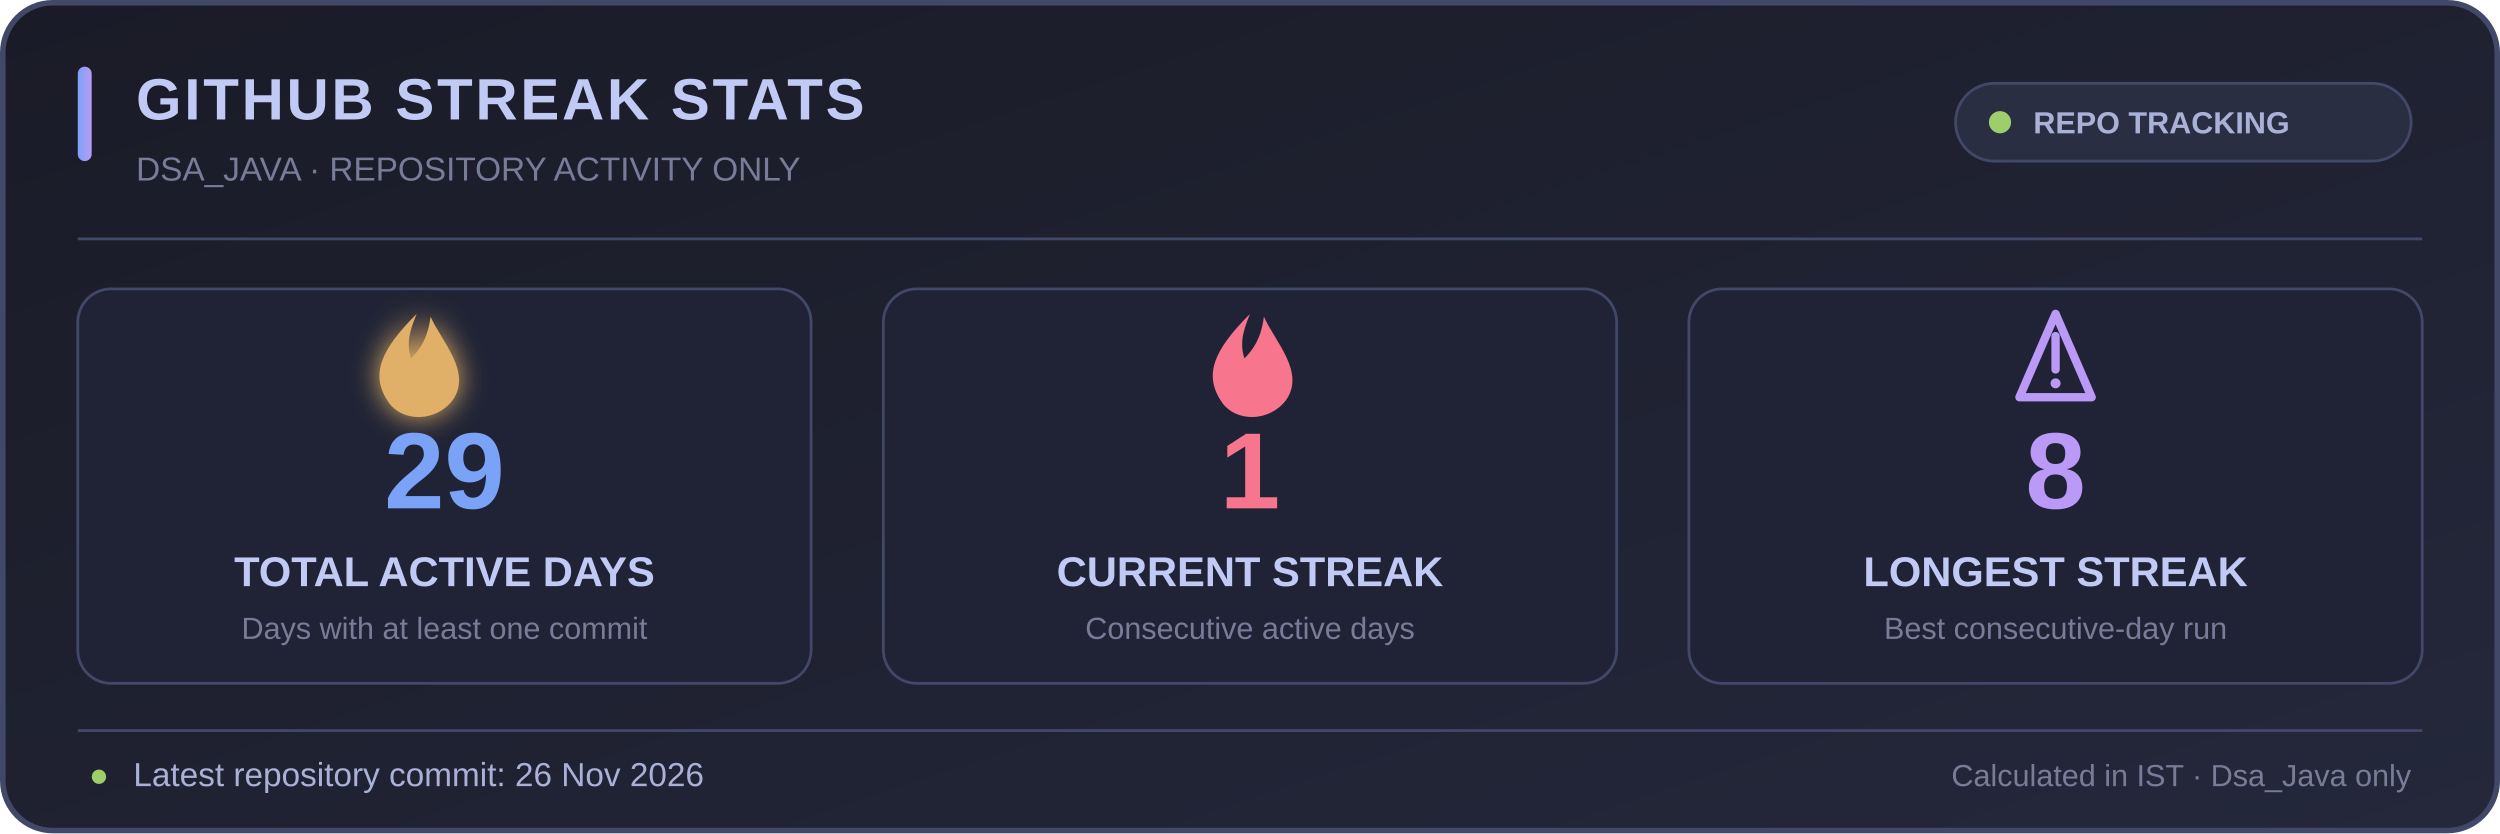
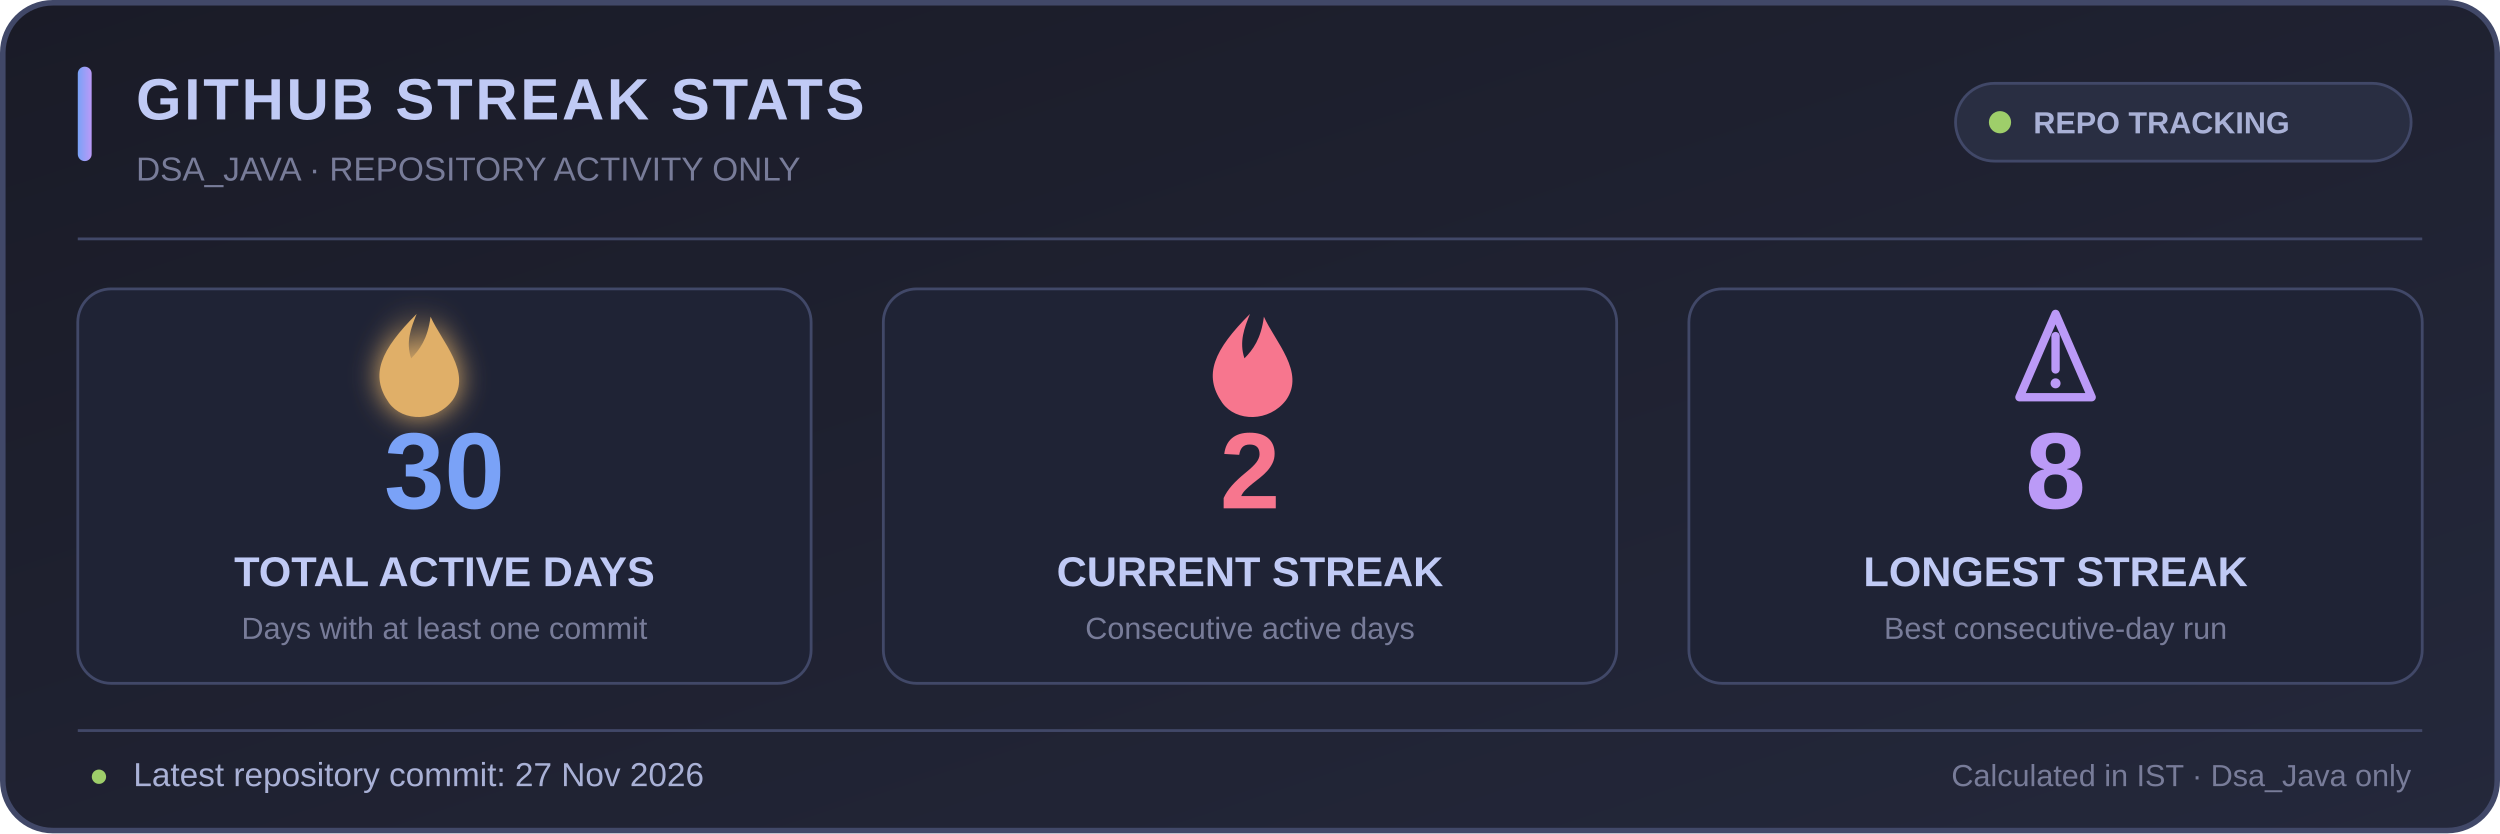
<svg xmlns="http://www.w3.org/2000/svg" width="900" height="300" viewBox="0 0 900 300" role="img" aria-labelledby="title desc">
  <defs>
    <linearGradient id="bg" x1="0" y1="0" x2="1" y2="1">
      <stop offset="0%" stop-color="#1a1b27" />
      <stop offset="100%" stop-color="#24283b" />
    </linearGradient>
    <linearGradient id="accent" x1="0" y1="0" x2="1" y2="0">
      <stop offset="0%" stop-color="#7aa2f7" />
      <stop offset="100%" stop-color="#bb9af7" />
    </linearGradient>
    <filter id="glow" x="-50%" y="-50%" width="200%" height="200%">
      <feGaussianBlur stdDeviation="5" result="blur" />
      <feMerge>
        <feMergeNode in="blur" />
        <feMergeNode in="SourceGraphic" />
      </feMerge>
    </filter>
  </defs>
  <rect x="1" y="1" width="898" height="298" rx="18" fill="url(#bg)" stroke="#414868" stroke-width="2" />
  <rect x="28" y="24" width="5" height="34" rx="2.5" fill="url(#accent)" />
  <text x="49" y="43" fill="#c0caf5" font-family="Segoe UI,Arial,sans-serif" font-size="21" font-weight="700" letter-spacing="1">GITHUB STREAK STATS</text>
  <text x="49" y="65" fill="#787c99" font-family="Segoe UI,Arial,sans-serif" font-size="12">DSA_JAVA · REPOSITORY ACTIVITY ONLY</text>
  <rect x="704" y="30" width="164" height="28" rx="14" fill="#292e42" stroke="#414868" />
  <circle cx="720" cy="44" r="4" fill="#9ece6a" />
  <text x="732" y="48" fill="#a9b1d6" font-family="Segoe UI,Arial,sans-serif" font-size="11" font-weight="600">REPO TRACKING</text>
  <line x1="28" y1="86" x2="872" y2="86" stroke="#414868" stroke-width="1" />
  <g text-anchor="middle" font-family="Segoe UI,Arial,sans-serif">
    <rect x="28" y="104" width="264" height="142" rx="12" fill="#1f2335" stroke="#414868" />
    <rect x="318" y="104" width="264" height="142" rx="12" fill="#1f2335" stroke="#414868" />
    <rect x="608" y="104" width="264" height="142" rx="12" fill="#1f2335" stroke="#414868" />
    <g transform="translate(150 128)" filter="url(#glow)">
      <path d="M0 -15 C-13 -2 -17 7 -10 17 C-5 24 7 24 13 16 C20 6 9 -5 5 -14 C4 -6 1 -2 -2 1 C-4 -5 -2 -10 0 -15Z" fill="#e0af68" />
    </g>
-     <text x="160" y="183" fill="#7aa2f7" font-size="39" font-weight="700">29</text>
+     <text x="160" y="183" fill="#7aa2f7" font-size="39" font-weight="700">30</text>
    <text x="160" y="211" fill="#c0caf5" font-size="15" font-weight="600">TOTAL ACTIVE DAYS</text>
    <text x="160" y="230" fill="#787c99" font-size="11">Days with at least one commit</text>
    <g transform="translate(450 128)">
      <path d="M0 -15 C-13 -2 -17 7 -10 17 C-5 24 7 24 13 16 C20 6 9 -5 5 -14 C4 -6 1 -2 -2 1 C-4 -5 -2 -10 0 -15Z" fill="#f7768e" />
    </g>
-     <text x="450" y="183" fill="#f7768e" font-size="39" font-weight="700">1</text>
+     <text x="450" y="183" fill="#f7768e" font-size="39" font-weight="700">2</text>
    <text x="450" y="211" fill="#c0caf5" font-size="15" font-weight="600">CURRENT STREAK</text>
    <text x="450" y="230" fill="#787c99" font-size="11">Consecutive active days</text>
    <g transform="translate(740 128)">
      <path d="M-13 15 L0 -15 L13 15 Z" fill="none" stroke="#bb9af7" stroke-width="3" stroke-linejoin="round" />
      <path d="M0 -7 L0 5" stroke="#bb9af7" stroke-width="3" stroke-linecap="round" />
      <circle cx="0" cy="10" r="1.8" fill="#bb9af7" />
    </g>
    <text x="740" y="183" fill="#bb9af7" font-size="39" font-weight="700">8</text>
    <text x="740" y="211" fill="#c0caf5" font-size="15" font-weight="600">LONGEST STREAK</text>
    <text x="740" y="230" fill="#787c99" font-size="11">Best consecutive-day run</text>
  </g>
  <line x1="28" y1="263" x2="872" y2="263" stroke="#414868" stroke-width="1" />
  <text x="32" y="283" fill="#9ece6a" font-family="Segoe UI,Arial,sans-serif" font-size="12">●</text>
-   <text x="48" y="283" fill="#a9b1d6" font-family="Segoe UI,Arial,sans-serif" font-size="12">Latest repository commit: 26 Nov 2026</text>
+   <text x="48" y="283" fill="#a9b1d6" font-family="Segoe UI,Arial,sans-serif" font-size="12">Latest repository commit: 27 Nov 2026</text>
  <text x="868" y="283" text-anchor="end" fill="#787c99" font-family="Segoe UI,Arial,sans-serif" font-size="11">Calculated in IST · Dsa_Java only</text>
</svg>
